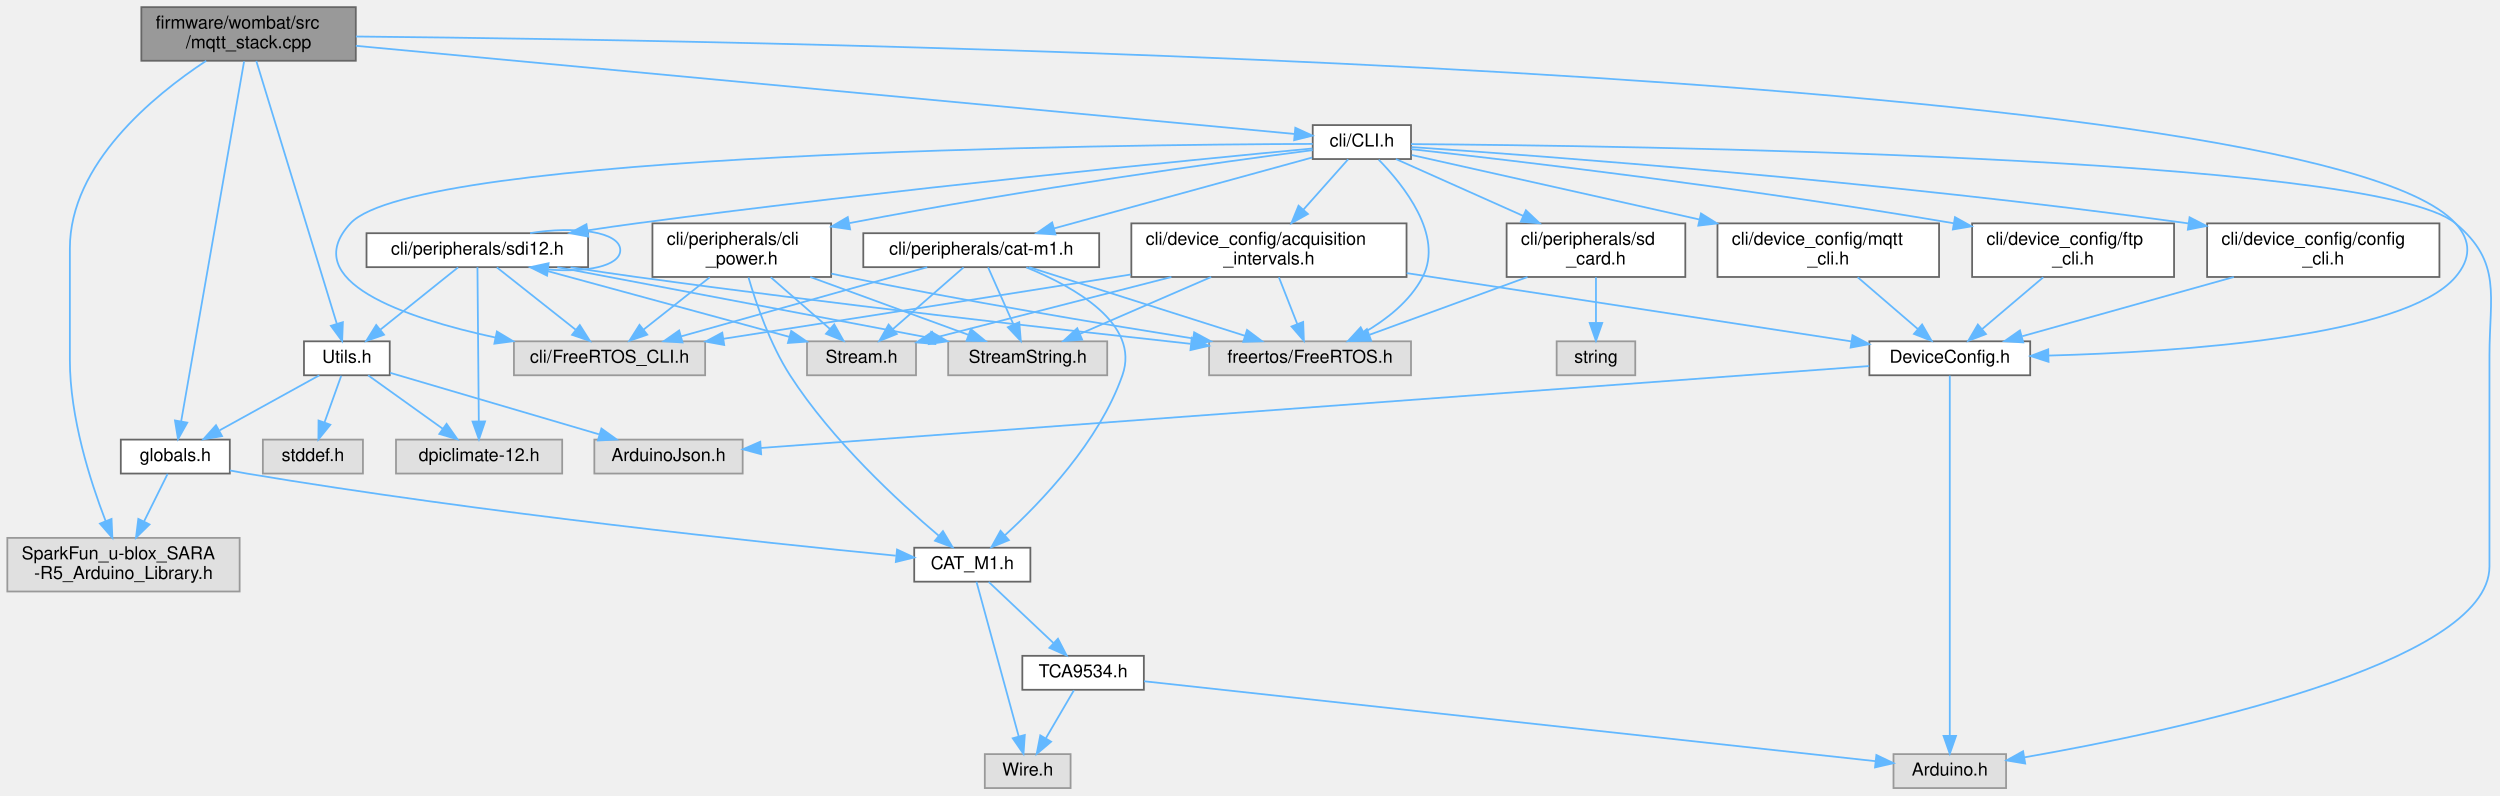
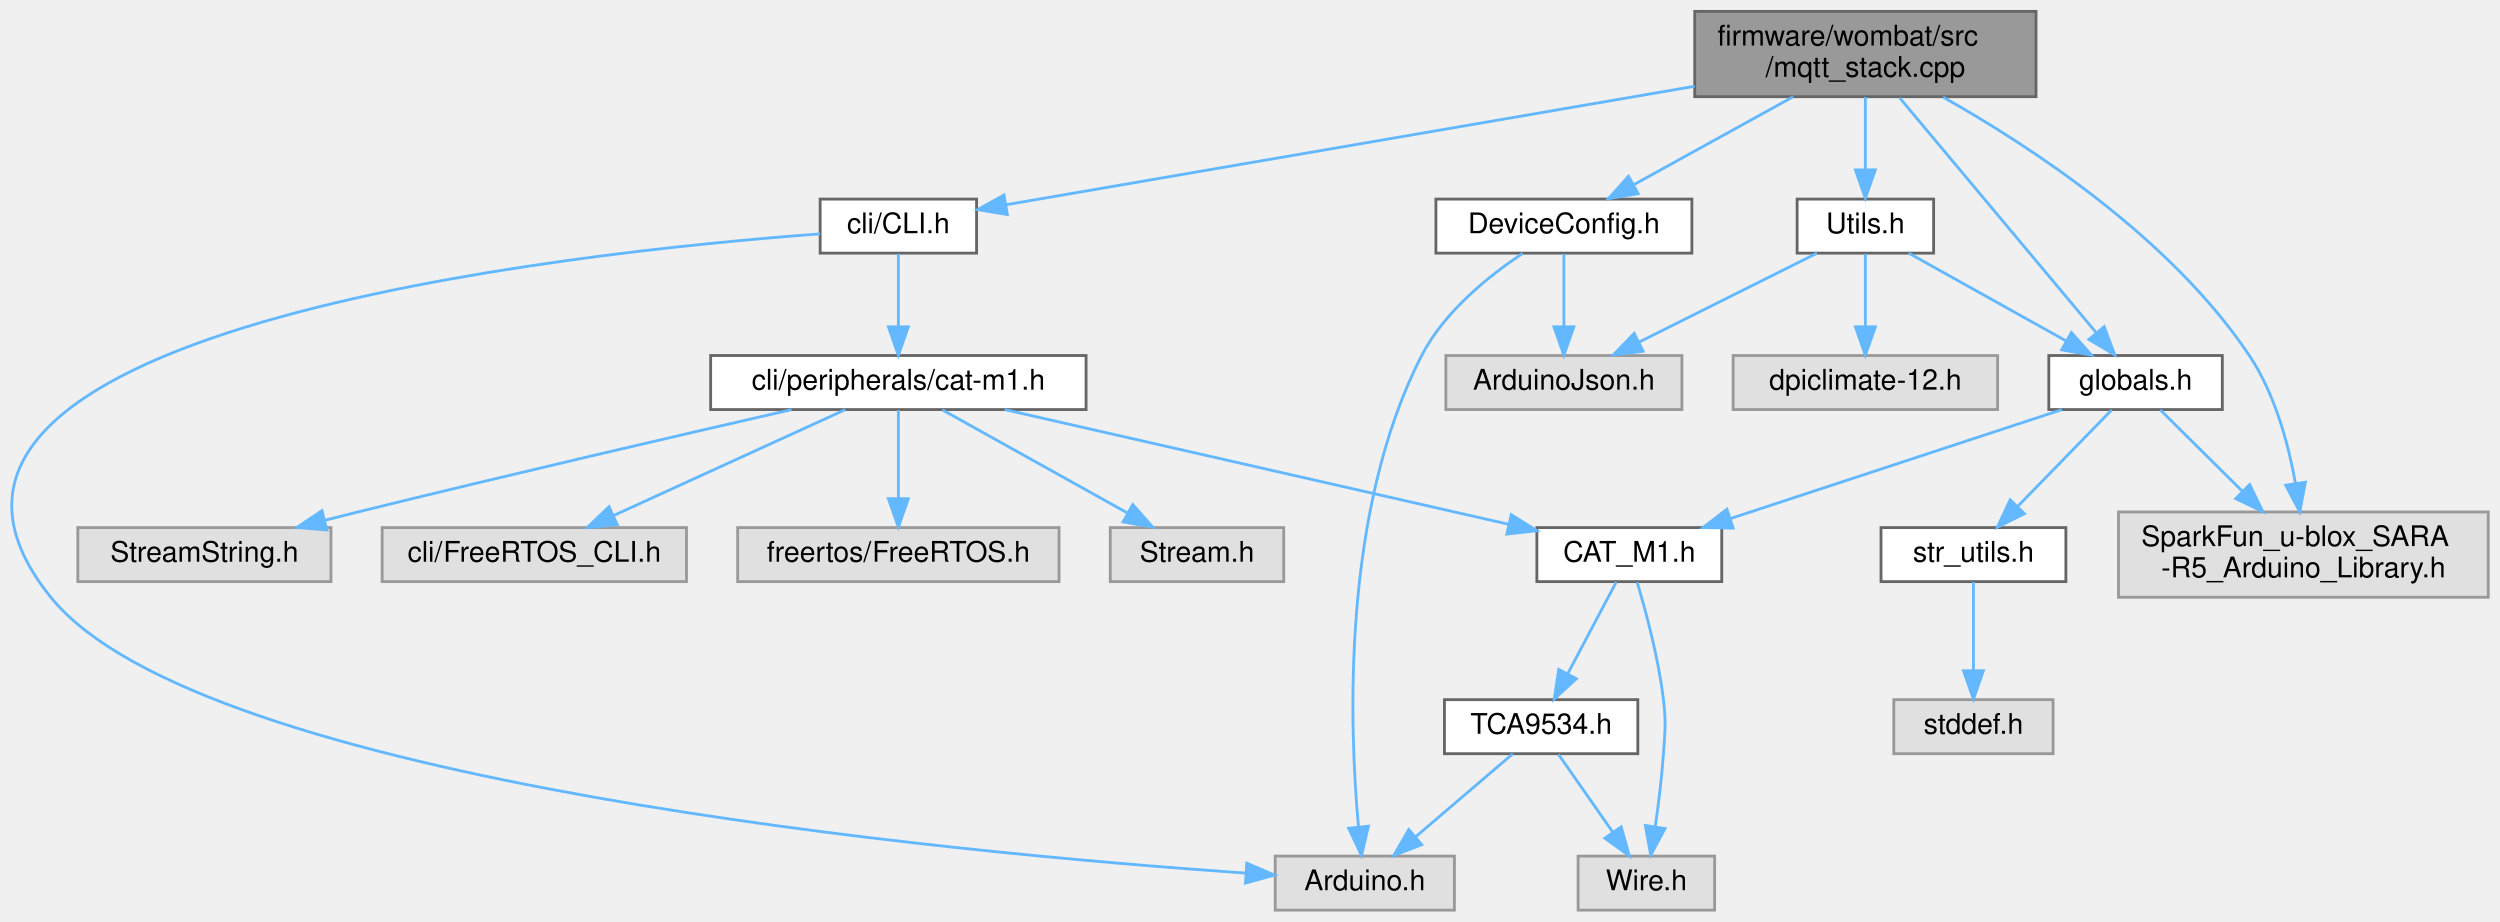
- <svg xmlns="http://www.w3.org/2000/svg" xmlns:xlink="http://www.w3.org/1999/xlink" width="1399pt" height="445pt" viewBox="0.00 0.00 1398.80 445.00">
-   <g id="graph0" class="graph" transform="scale(1 1) rotate(0) translate(4 441)">
+ <svg xmlns="http://www.w3.org/2000/svg" xmlns:xlink="http://www.w3.org/1999/xlink" width="879pt" height="324pt" viewBox="0.00 0.00 878.73 324.00">
+   <g id="graph0" class="graph" transform="scale(1 1) rotate(0) translate(4 320)">
    <g id="node1" class="node">
      <g id="a_node1">
        <a xlink:title=" ">
-           <polygon fill="#999999" stroke="#666666" points="195,-437 75,-437 75,-407 195,-407 195,-437" />
-           <text text-anchor="start" x="83" y="-425" font-family="Helvetica,sans-Serif" font-size="10.00">firmware/wombat/src</text>
-           <text text-anchor="middle" x="135" y="-414" font-family="Helvetica,sans-Serif" font-size="10.00">/mqtt_stack.cpp</text>
+           <polygon fill="#999999" stroke="#666666" points="711.73,-316 591.73,-316 591.73,-286 711.73,-286 711.73,-316" />
+           <text text-anchor="start" x="599.73" y="-304" font-family="Helvetica,sans-Serif" font-size="10.00">firmware/wombat/src</text>
+           <text text-anchor="middle" x="651.73" y="-293" font-family="Helvetica,sans-Serif" font-size="10.00">/mqtt_stack.cpp</text>
        </a>
      </g>
    </g>
    <g id="node2" class="node">
      <g id="a_node2">
        <a xlink:href="_utils_8h.html" target="_top" xlink:title=" ">
-           <polygon fill="white" stroke="#666666" points="214,-250 166,-250 166,-231 214,-231 214,-250" />
-           <text text-anchor="middle" x="190" y="-238" font-family="Helvetica,sans-Serif" font-size="10.00">Utils.h</text>
+           <polygon fill="white" stroke="#666666" points="675.73,-250 627.73,-250 627.73,-231 675.73,-231 675.73,-250" />
+           <text text-anchor="middle" x="651.73" y="-238" font-family="Helvetica,sans-Serif" font-size="10.00">Utils.h</text>
        </a>
      </g>
    </g>
    <g id="edge1" class="edge">
-       <path fill="none" stroke="#63b8ff" d="M139.32,-406.91C149.18,-374.71 173.39,-295.7 184.39,-259.8" />
-       <polygon fill="#63b8ff" stroke="#63b8ff" points="187.77,-260.72 187.35,-250.13 181.08,-258.67 187.77,-260.72" />
+       <path fill="none" stroke="#63b8ff" d="M651.73,-285.84C651.73,-278.21 651.73,-268.7 651.73,-260.45" />
+       <polygon fill="#63b8ff" stroke="#63b8ff" points="655.23,-260.27 651.73,-250.27 648.23,-260.27 655.23,-260.27" />
+     </g>
+     <g id="node5" class="node">
+       <g id="a_node5">
+         <a xlink:href="globals_8h.html" target="_top" xlink:title=" ">
+           <polygon fill="white" stroke="#666666" points="777.23,-195 716.23,-195 716.23,-176 777.23,-176 777.23,-195" />
+           <text text-anchor="middle" x="746.73" y="-183" font-family="Helvetica,sans-Serif" font-size="10.00">globals.h</text>
+         </a>
+       </g>
+     </g>
+     <g id="edge17" class="edge">
+       <path fill="none" stroke="#63b8ff" d="M663.76,-285.63C681.39,-264.56 714.17,-225.4 732.81,-203.13" />
+       <polygon fill="#63b8ff" stroke="#63b8ff" points="735.69,-205.14 739.42,-195.23 730.32,-200.65 735.69,-205.14" />
    </g>
    <g id="node6" class="node">
      <g id="a_node6">
-         <a xlink:href="globals_8h.html" target="_top" xlink:title=" ">
-           <polygon fill="white" stroke="#666666" points="124.5,-195 63.5,-195 63.5,-176 124.5,-176 124.5,-195" />
-           <text text-anchor="middle" x="94" y="-183" font-family="Helvetica,sans-Serif" font-size="10.00">globals.h</text>
+         <a xlink:title=" ">
+           <polygon fill="#e0e0e0" stroke="#999999" points="870.73,-140 740.73,-140 740.73,-110 870.73,-110 870.73,-140" />
+           <text text-anchor="start" x="748.73" y="-128" font-family="Helvetica,sans-Serif" font-size="10.00">SparkFun_u-blox_SARA</text>
+           <text text-anchor="middle" x="805.73" y="-117" font-family="Helvetica,sans-Serif" font-size="10.00">-R5_Arduino_Library.h</text>
        </a>
      </g>
    </g>
    <g id="edge16" class="edge">
-       <path fill="none" stroke="#63b8ff" d="M132.5,-406.68C125.41,-366.17 105.22,-250.68 97.27,-205.22" />
-       <polygon fill="#63b8ff" stroke="#63b8ff" points="100.7,-204.5 95.53,-195.26 93.81,-205.71 100.7,-204.5" />
+       <path fill="none" stroke="#63b8ff" d="M679.06,-285.85C709.82,-268.54 759.09,-236.35 786.73,-195 795.7,-181.58 800.45,-164.02 802.97,-149.97" />
+       <polygon fill="#63b8ff" stroke="#63b8ff" points="806.43,-150.45 804.48,-140.04 799.51,-149.39 806.43,-150.45" />
+     </g>
+     <g id="node13" class="node">
+       <g id="a_node13">
+         <a xlink:href="_device_config_8h.html" target="_top" xlink:title="Node configuration options.">
+           <polygon fill="white" stroke="#666666" points="590.73,-250 500.73,-250 500.73,-231 590.73,-231 590.73,-250" />
+           <text text-anchor="middle" x="545.73" y="-238" font-family="Helvetica,sans-Serif" font-size="10.00">DeviceConfig.h</text>
+         </a>
+       </g>
+     </g>
+     <g id="edge13" class="edge">
+       <path fill="none" stroke="#63b8ff" d="M626.34,-285.99C609.44,-276.66 587.35,-264.47 570.57,-255.21" />
+       <polygon fill="#63b8ff" stroke="#63b8ff" points="571.83,-251.91 561.38,-250.14 568.45,-258.04 571.83,-251.91" />
+     </g>
+     <g id="node14" class="node">
+       <g id="a_node14">
+         <a xlink:href="_c_l_i_8h.html" target="_top" xlink:title="FreeRTOS CLI handler.">
+           <polygon fill="white" stroke="#666666" points="339.23,-250 284.23,-250 284.23,-231 339.23,-231 339.23,-250" />
+           <text text-anchor="middle" x="311.73" y="-238" font-family="Helvetica,sans-Serif" font-size="10.00">cli/CLI.h</text>
+         </a>
+       </g>
+     </g>
+     <g id="edge18" class="edge">
+       <path fill="none" stroke="#63b8ff" d="M591.72,-289.68C521.77,-277.64 408.25,-258.11 349.56,-248.01" />
+       <polygon fill="#63b8ff" stroke="#63b8ff" points="350.05,-244.54 339.6,-246.3 348.86,-251.44 350.05,-244.54" />
+     </g>
+     <g id="node3" class="node">
+       <g id="a_node3">
+         <a xlink:title=" ">
+           <polygon fill="#e0e0e0" stroke="#999999" points="587.23,-195 504.23,-195 504.23,-176 587.23,-176 587.23,-195" />
+           <text text-anchor="middle" x="545.73" y="-183" font-family="Helvetica,sans-Serif" font-size="10.00">ArduinoJson.h</text>
+         </a>
+       </g>
+     </g>
+     <g id="edge2" class="edge">
+       <path fill="none" stroke="#63b8ff" d="M634.7,-230.98C617.8,-222.54 591.66,-209.47 572.08,-199.68" />
+       <polygon fill="#63b8ff" stroke="#63b8ff" points="573.58,-196.51 563.07,-195.17 570.45,-202.77 573.58,-196.51" />
+     </g>
+     <g id="node4" class="node">
+       <g id="a_node4">
+         <a xlink:title=" ">
+           <polygon fill="#e0e0e0" stroke="#999999" points="698.23,-195 605.23,-195 605.23,-176 698.23,-176 698.23,-195" />
+           <text text-anchor="middle" x="651.73" y="-183" font-family="Helvetica,sans-Serif" font-size="10.00">dpiclimate-12.h</text>
+         </a>
+       </g>
+     </g>
+     <g id="edge3" class="edge">
+       <path fill="none" stroke="#63b8ff" d="M651.73,-230.75C651.73,-223.8 651.73,-213.85 651.73,-205.13" />
+       <polygon fill="#63b8ff" stroke="#63b8ff" points="655.23,-205.09 651.73,-195.09 648.23,-205.09 655.23,-205.09" />
+     </g>
+     <g id="edge4" class="edge">
+       <path fill="none" stroke="#63b8ff" d="M666.99,-230.98C681.86,-222.69 704.71,-209.94 722.14,-200.22" />
+       <polygon fill="#63b8ff" stroke="#63b8ff" points="724.16,-203.1 731.19,-195.17 720.75,-196.99 724.16,-203.1" />
+     </g>
+     <g id="edge5" class="edge">
+       <path fill="none" stroke="#63b8ff" d="M755.43,-175.87C762.99,-168.37 774.26,-157.2 784.22,-147.33" />
+       <polygon fill="#63b8ff" stroke="#63b8ff" points="786.86,-149.64 791.49,-140.11 781.93,-144.67 786.86,-149.64" />
    </g>
    <g id="node7" class="node">
      <g id="a_node7">
-         <a xlink:title=" ">
-           <polygon fill="#e0e0e0" stroke="#999999" points="130,-140 0,-140 0,-110 130,-110 130,-140" />
-           <text text-anchor="start" x="8" y="-128" font-family="Helvetica,sans-Serif" font-size="10.00">SparkFun_u-blox_SARA</text>
-           <text text-anchor="middle" x="65" y="-117" font-family="Helvetica,sans-Serif" font-size="10.00">-R5_Arduino_Library.h</text>
-         </a>
-       </g>
-     </g>
-     <g id="edge15" class="edge">
-       <path fill="none" stroke="#63b8ff" d="M111.3,-406.98C81.73,-387.49 35,-349.23 35,-302 35,-302 35,-302 35,-239.5 35,-207.51 46.28,-172.08 55,-149.45" />
-       <polygon fill="#63b8ff" stroke="#63b8ff" points="58.31,-150.6 58.78,-140.02 51.82,-148 58.31,-150.6" />
+         <a xlink:href="_c_a_t___m1_8h.html" target="_top" xlink:title=" ">
+           <polygon fill="white" stroke="#666666" points="601.23,-134.5 536.23,-134.5 536.23,-115.5 601.23,-115.5 601.23,-134.5" />
+           <text text-anchor="middle" x="568.73" y="-122.5" font-family="Helvetica,sans-Serif" font-size="10.00">CAT_M1.h</text>
+         </a>
+       </g>
+     </g>
+     <g id="edge6" class="edge">
+       <path fill="none" stroke="#63b8ff" d="M720.84,-175.99C690.13,-165.9 638.75,-149.01 604.31,-137.69" />
+       <polygon fill="#63b8ff" stroke="#63b8ff" points="605.23,-134.31 594.64,-134.52 603.05,-140.96 605.23,-134.31" />
+     </g>
+     <g id="node11" class="node">
+       <g id="a_node11">
+         <a xlink:href="str__utils_8h.html" target="_top" xlink:title=" ">
+           <polygon fill="white" stroke="#666666" points="722.23,-134.5 657.23,-134.5 657.23,-115.5 722.23,-115.5 722.23,-134.5" />
+           <text text-anchor="middle" x="689.73" y="-122.5" font-family="Helvetica,sans-Serif" font-size="10.00">str_utils.h</text>
+         </a>
+       </g>
+     </g>
+     <g id="edge11" class="edge">
+       <path fill="none" stroke="#63b8ff" d="M738.32,-175.87C729.64,-166.97 715.92,-152.89 705.27,-141.95" />
+       <polygon fill="#63b8ff" stroke="#63b8ff" points="707.66,-139.39 698.17,-134.67 702.64,-144.27 707.66,-139.39" />
+     </g>
+     <g id="node8" class="node">
+       <g id="a_node8">
+         <a xlink:title=" ">
+           <polygon fill="#e0e0e0" stroke="#999999" points="598.73,-19 550.73,-19 550.73,0 598.73,0 598.73,-19" />
+           <text text-anchor="middle" x="574.73" y="-7" font-family="Helvetica,sans-Serif" font-size="10.00">Wire.h</text>
+         </a>
+       </g>
+     </g>
+     <g id="edge7" class="edge">
+       <path fill="none" stroke="#63b8ff" d="M571.49,-115.26C574.46,-105.37 578.99,-88.72 580.73,-74 581.72,-65.61 581.29,-63.43 580.73,-55 580.16,-46.54 578.99,-37.24 577.84,-29.34" />
+       <polygon fill="#63b8ff" stroke="#63b8ff" points="581.27,-28.67 576.27,-19.33 574.36,-29.75 581.27,-28.67" />
+     </g>
+     <g id="node9" class="node">
+       <g id="a_node9">
+         <a xlink:href="_t_c_a9534_8h.html" target="_top" xlink:title=" ">
+           <polygon fill="white" stroke="#666666" points="571.73,-74 503.73,-74 503.73,-55 571.73,-55 571.73,-74" />
+           <text text-anchor="middle" x="537.73" y="-62" font-family="Helvetica,sans-Serif" font-size="10.00">TCA9534.h</text>
+         </a>
+       </g>
+     </g>
+     <g id="edge8" class="edge">
+       <path fill="none" stroke="#63b8ff" d="M564.15,-115.37C559.67,-106.9 552.69,-93.74 547.04,-83.07" />
+       <polygon fill="#63b8ff" stroke="#63b8ff" points="550.1,-81.36 542.32,-74.17 543.91,-84.64 550.1,-81.36" />
+     </g>
+     <g id="edge10" class="edge">
+       <path fill="none" stroke="#63b8ff" d="M543.84,-54.75C549.01,-47.34 556.57,-36.5 562.92,-27.41" />
+       <polygon fill="#63b8ff" stroke="#63b8ff" points="565.88,-29.29 568.73,-19.09 560.14,-25.29 565.88,-29.29" />
+     </g>
+     <g id="node10" class="node">
+       <g id="a_node10">
+         <a xlink:title=" ">
+           <polygon fill="#e0e0e0" stroke="#999999" points="507.23,-19 444.23,-19 444.23,0 507.23,0 507.23,-19" />
+           <text text-anchor="middle" x="475.73" y="-7" font-family="Helvetica,sans-Serif" font-size="10.00">Arduino.h</text>
+         </a>
+       </g>
+     </g>
+     <g id="edge9" class="edge">
+       <path fill="none" stroke="#63b8ff" d="M527.77,-54.98C518.6,-47.15 504.79,-35.34 493.7,-25.86" />
+       <polygon fill="#63b8ff" stroke="#63b8ff" points="495.75,-23.01 485.87,-19.17 491.2,-28.33 495.75,-23.01" />
    </g>
    <g id="node12" class="node">
      <g id="a_node12">
-         <a xlink:href="_device_config_8h.html" target="_top" xlink:title="Node configuration options.">
-           <polygon fill="white" stroke="#666666" points="1132,-250 1042,-250 1042,-231 1132,-231 1132,-250" />
-           <text text-anchor="middle" x="1087" y="-238" font-family="Helvetica,sans-Serif" font-size="10.00">DeviceConfig.h</text>
+         <a xlink:title=" ">
+           <polygon fill="#e0e0e0" stroke="#999999" points="717.73,-74 661.73,-74 661.73,-55 717.73,-55 717.73,-74" />
+           <text text-anchor="middle" x="689.73" y="-62" font-family="Helvetica,sans-Serif" font-size="10.00">stddef.h</text>
        </a>
      </g>
    </g>
    <g id="edge12" class="edge">
-       <path fill="none" stroke="#63b8ff" d="M195.06,-420.57C431.64,-418.24 1290.21,-403.77 1370,-316 1378.97,-306.13 1378.66,-296.13 1370,-286 1341.29,-252.42 1216.15,-244.02 1142.24,-242.02" />
-       <polygon fill="#63b8ff" stroke="#63b8ff" points="1142.25,-238.52 1132.16,-241.78 1142.08,-245.52 1142.25,-238.52" />
-     </g>
-     <g id="node13" class="node">
-       <g id="a_node13">
-         <a xlink:href="_c_l_i_8h.html" target="_top" xlink:title="FreeRTOS CLI handler.">
-           <polygon fill="white" stroke="#666666" points="785.5,-371 730.5,-371 730.5,-352 785.5,-352 785.5,-371" />
-           <text text-anchor="middle" x="758" y="-359" font-family="Helvetica,sans-Serif" font-size="10.00">cli/CLI.h</text>
-         </a>
-       </g>
-     </g>
-     <g id="edge17" class="edge">
-       <path fill="none" stroke="#63b8ff" d="M195.02,-415.36C322.24,-403.42 615.9,-375.84 720.31,-366.04" />
-       <polygon fill="#63b8ff" stroke="#63b8ff" points="720.76,-369.51 730.38,-365.09 720.1,-362.54 720.76,-369.51" />
-     </g>
-     <g id="node3" class="node">
-       <g id="a_node3">
-         <a xlink:title=" ">
-           <polygon fill="#e0e0e0" stroke="#999999" points="199,-195 143,-195 143,-176 199,-176 199,-195" />
-           <text text-anchor="middle" x="171" y="-183" font-family="Helvetica,sans-Serif" font-size="10.00">stddef.h</text>
-         </a>
-       </g>
-     </g>
-     <g id="edge2" class="edge">
-       <path fill="none" stroke="#63b8ff" d="M186.86,-230.75C184.32,-223.65 180.64,-213.4 177.47,-204.56" />
-       <polygon fill="#63b8ff" stroke="#63b8ff" points="180.75,-203.32 174.08,-195.09 174.16,-205.68 180.75,-203.32" />
-     </g>
-     <g id="node4" class="node">
-       <g id="a_node4">
-         <a xlink:title=" ">
-           <polygon fill="#e0e0e0" stroke="#999999" points="411.5,-195 328.5,-195 328.5,-176 411.5,-176 411.5,-195" />
-           <text text-anchor="middle" x="370" y="-183" font-family="Helvetica,sans-Serif" font-size="10.00">ArduinoJson.h</text>
-         </a>
-       </g>
-     </g>
-     <g id="edge3" class="edge">
-       <path fill="none" stroke="#63b8ff" d="M214.28,-232.35C244.23,-223.53 295.55,-208.42 331.05,-197.97" />
-       <polygon fill="#63b8ff" stroke="#63b8ff" points="332.46,-201.2 341.06,-195.02 330.48,-194.49 332.46,-201.2" />
-     </g>
-     <g id="node5" class="node">
-       <g id="a_node5">
-         <a xlink:title=" ">
-           <polygon fill="#e0e0e0" stroke="#999999" points="310.5,-195 217.5,-195 217.5,-176 310.5,-176 310.5,-195" />
-           <text text-anchor="middle" x="264" y="-183" font-family="Helvetica,sans-Serif" font-size="10.00">dpiclimate-12.h</text>
-         </a>
-       </g>
-     </g>
-     <g id="edge4" class="edge">
-       <path fill="none" stroke="#63b8ff" d="M201.89,-230.98C213.15,-222.92 230.29,-210.65 243.71,-201.03" />
-       <polygon fill="#63b8ff" stroke="#63b8ff" points="245.8,-203.84 251.89,-195.17 241.73,-198.15 245.8,-203.84" />
-     </g>
-     <g id="edge5" class="edge">
-       <path fill="none" stroke="#63b8ff" d="M174.58,-230.98C159.55,-222.69 136.46,-209.94 118.84,-200.22" />
-       <polygon fill="#63b8ff" stroke="#63b8ff" points="120.15,-196.94 109.7,-195.17 116.77,-203.07 120.15,-196.94" />
-     </g>
-     <g id="edge6" class="edge">
-       <path fill="none" stroke="#63b8ff" d="M89.72,-175.87C86.22,-168.81 81.11,-158.5 76.44,-149.08" />
-       <polygon fill="#63b8ff" stroke="#63b8ff" points="79.57,-147.52 72,-140.11 73.3,-150.63 79.57,-147.52" />
-     </g>
-     <g id="node8" class="node">
-       <g id="a_node8">
-         <a xlink:href="_c_a_t___m1_8h.html" target="_top" xlink:title=" ">
-           <polygon fill="white" stroke="#666666" points="572.5,-134.5 507.5,-134.5 507.5,-115.5 572.5,-115.5 572.5,-134.5" />
-           <text text-anchor="middle" x="540" y="-122.5" font-family="Helvetica,sans-Serif" font-size="10.00">CAT_M1.h</text>
-         </a>
-       </g>
-     </g>
-     <g id="edge7" class="edge">
-       <path fill="none" stroke="#63b8ff" d="M124.52,-177.73C127.72,-177.11 130.92,-176.52 134,-176 265.68,-153.94 422.92,-137.32 497.16,-130.04" />
-       <polygon fill="#63b8ff" stroke="#63b8ff" points="497.88,-133.49 507.5,-129.03 497.2,-126.52 497.88,-133.49" />
-     </g>
-     <g id="node9" class="node">
-       <g id="a_node9">
-         <a xlink:title=" ">
-           <polygon fill="#e0e0e0" stroke="#999999" points="595,-19 547,-19 547,0 595,0 595,-19" />
-           <text text-anchor="middle" x="571" y="-7" font-family="Helvetica,sans-Serif" font-size="10.00">Wire.h</text>
-         </a>
-       </g>
-     </g>
-     <g id="edge8" class="edge">
-       <path fill="none" stroke="#63b8ff" d="M542.33,-115.47C547.33,-97.15 559.21,-53.68 566,-28.81" />
-       <polygon fill="#63b8ff" stroke="#63b8ff" points="569.38,-29.7 568.64,-19.13 562.63,-27.85 569.38,-29.7" />
-     </g>
-     <g id="node10" class="node">
-       <g id="a_node10">
-         <a xlink:href="_t_c_a9534_8h.html" target="_top" xlink:title=" ">
-           <polygon fill="white" stroke="#666666" points="636,-74 568,-74 568,-55 636,-55 636,-74" />
-           <text text-anchor="middle" x="602" y="-62" font-family="Helvetica,sans-Serif" font-size="10.00">TCA9534.h</text>
-         </a>
-       </g>
-     </g>
-     <g id="edge9" class="edge">
-       <path fill="none" stroke="#63b8ff" d="M549.15,-115.37C558.67,-106.38 573.8,-92.11 585.43,-81.14" />
-       <polygon fill="#63b8ff" stroke="#63b8ff" points="587.94,-83.58 592.81,-74.17 583.14,-78.48 587.94,-83.58" />
-     </g>
-     <g id="edge11" class="edge">
-       <path fill="none" stroke="#63b8ff" d="M596.88,-54.75C592.64,-47.49 586.47,-36.95 581.22,-27.98" />
-       <polygon fill="#63b8ff" stroke="#63b8ff" points="584.09,-25.95 576.02,-19.09 578.05,-29.49 584.09,-25.95" />
-     </g>
-     <g id="node11" class="node">
-       <g id="a_node11">
-         <a xlink:title=" ">
-           <polygon fill="#e0e0e0" stroke="#999999" points="1118.5,-19 1055.5,-19 1055.5,0 1118.5,0 1118.5,-19" />
-           <text text-anchor="middle" x="1087" y="-7" font-family="Helvetica,sans-Serif" font-size="10.00">Arduino.h</text>
-         </a>
-       </g>
-     </g>
-     <g id="edge10" class="edge">
-       <path fill="none" stroke="#63b8ff" d="M636.1,-59.77C722.77,-50.3 951.24,-25.34 1045.46,-15.04" />
-       <polygon fill="#63b8ff" stroke="#63b8ff" points="1045.92,-18.51 1055.48,-13.94 1045.16,-11.55 1045.92,-18.51" />
+       <path fill="none" stroke="#63b8ff" d="M689.73,-115.37C689.73,-107.25 689.73,-94.81 689.73,-84.39" />
+       <polygon fill="#63b8ff" stroke="#63b8ff" points="693.23,-84.17 689.73,-74.17 686.23,-84.17 693.23,-84.17" />
+     </g>
+     <g id="edge15" class="edge">
+       <path fill="none" stroke="#63b8ff" d="M545.73,-230.75C545.73,-223.8 545.73,-213.85 545.73,-205.13" />
+       <polygon fill="#63b8ff" stroke="#63b8ff" points="549.23,-205.09 545.73,-195.09 542.23,-205.09 549.23,-205.09" />
    </g>
    <g id="edge14" class="edge">
-       <path fill="none" stroke="#63b8ff" d="M1041.88,-236.16C915.08,-226.79 556.08,-200.25 421.66,-190.32" />
-       <polygon fill="#63b8ff" stroke="#63b8ff" points="421.85,-186.82 411.62,-189.58 421.34,-193.8 421.85,-186.82" />
-     </g>
-     <g id="edge13" class="edge">
-       <path fill="none" stroke="#63b8ff" d="M1087,-230.8C1087,-197.36 1087,-76.59 1087,-29.49" />
-       <polygon fill="#63b8ff" stroke="#63b8ff" points="1090.5,-29.21 1087,-19.21 1083.5,-29.21 1090.5,-29.21" />
-     </g>
-     <g id="edge18" class="edge">
-       <path fill="none" stroke="#63b8ff" d="M785.5,-360.36C898.68,-359.53 1324.71,-353.9 1370,-316 1396.2,-294.07 1389,-275.67 1389,-241.5 1389,-241.5 1389,-241.5 1389,-124 1389,-69.08 1211.77,-31.7 1128.85,-17.21" />
-       <polygon fill="#63b8ff" stroke="#63b8ff" points="1129.2,-13.72 1118.75,-15.48 1128.01,-20.62 1129.2,-13.72" />
-     </g>
-     <g id="node14" class="node">
-       <g id="a_node14">
-         <a xlink:title=" ">
-           <polygon fill="#e0e0e0" stroke="#999999" points="785.5,-250 672.5,-250 672.5,-231 785.5,-231 785.5,-250" />
-           <text text-anchor="middle" x="729" y="-238" font-family="Helvetica,sans-Serif" font-size="10.00">freertos/FreeRTOS.h</text>
-         </a>
-       </g>
+       <path fill="none" stroke="#63b8ff" d="M531.22,-230.9C519.5,-223.11 503.71,-210.5 495.73,-195 467.49,-140.19 470.29,-64.23 473.51,-29.36" />
+       <polygon fill="#63b8ff" stroke="#63b8ff" points="477.01,-29.51 474.57,-19.2 470.05,-28.79 477.01,-29.51" />
    </g>
    <g id="edge19" class="edge">
-       <path fill="none" stroke="#63b8ff" d="M767.41,-351.65C781.2,-337.55 804.03,-309.23 792,-286 784.96,-272.41 771.66,-262.09 759.08,-254.82" />
-       <polygon fill="#63b8ff" stroke="#63b8ff" points="760.62,-251.68 750.15,-250.07 757.33,-257.86 760.62,-251.68" />
+       <path fill="none" stroke="#63b8ff" d="M284.17,-237.77C197.08,-231.31 -62.12,-203.92 13.73,-110 66.49,-44.66 330.31,-20.19 433.89,-13.01" />
+       <polygon fill="#63b8ff" stroke="#63b8ff" points="434.24,-16.5 443.98,-12.33 433.77,-9.51 434.24,-16.5" />
    </g>
    <g id="node15" class="node">
      <g id="a_node15">
-         <a xlink:title=" ">
-           <polygon fill="#e0e0e0" stroke="#999999" points="390.5,-250 283.5,-250 283.5,-231 390.5,-231 390.5,-250" />
-           <text text-anchor="middle" x="337" y="-238" font-family="Helvetica,sans-Serif" font-size="10.00">cli/FreeRTOS_CLI.h</text>
+         <a xlink:href="cat-m1_8h.html" target="_top" xlink:title="CAT-M1 CLI command request and response handler.">
+           <polygon fill="white" stroke="#666666" points="377.73,-195 245.73,-195 245.73,-176 377.73,-176 377.73,-195" />
+           <text text-anchor="middle" x="311.73" y="-183" font-family="Helvetica,sans-Serif" font-size="10.00">cli/peripherals/cat-m1.h</text>
        </a>
      </g>
    </g>
    <g id="edge20" class="edge">
-       <path fill="none" stroke="#63b8ff" d="M730.49,-360.47C622.14,-360.08 228.88,-355.9 192,-316 162.22,-283.79 221.67,-263.27 273.2,-252.09" />
-       <polygon fill="#63b8ff" stroke="#63b8ff" points="273.96,-255.51 283.04,-250.05 272.54,-248.66 273.96,-255.51" />
+       <path fill="none" stroke="#63b8ff" d="M311.73,-230.75C311.73,-223.8 311.73,-213.85 311.73,-205.13" />
+       <polygon fill="#63b8ff" stroke="#63b8ff" points="315.23,-205.09 311.73,-195.09 308.23,-205.09 315.23,-205.09" />
+     </g>
+     <g id="edge25" class="edge">
+       <path fill="none" stroke="#63b8ff" d="M349.1,-175.99C396.15,-165.28 476.78,-146.93 526.16,-135.69" />
+       <polygon fill="#63b8ff" stroke="#63b8ff" points="527.22,-139.04 536.2,-133.4 525.67,-132.21 527.22,-139.04" />
    </g>
    <g id="node16" class="node">
      <g id="a_node16">
-         <a xlink:href="cat-m1_8h.html" target="_top" xlink:title="CAT-M1 CLI command request and response handler.">
-           <polygon fill="white" stroke="#666666" points="611,-310.5 479,-310.5 479,-291.5 611,-291.5 611,-310.5" />
-           <text text-anchor="middle" x="545" y="-298.5" font-family="Helvetica,sans-Serif" font-size="10.00">cli/peripherals/cat-m1.h</text>
+         <a xlink:title=" ">
+           <polygon fill="#e0e0e0" stroke="#999999" points="368.23,-134.5 255.23,-134.5 255.23,-115.5 368.23,-115.5 368.23,-134.5" />
+           <text text-anchor="middle" x="311.73" y="-122.5" font-family="Helvetica,sans-Serif" font-size="10.00">freertos/FreeRTOS.h</text>
        </a>
      </g>
    </g>
    <g id="edge21" class="edge">
-       <path fill="none" stroke="#63b8ff" d="M730.15,-352.85C693.3,-342.73 628.06,-324.81 585.69,-313.17" />
-       <polygon fill="#63b8ff" stroke="#63b8ff" points="586.53,-309.78 575.96,-310.5 584.68,-316.53 586.53,-309.78" />
+       <path fill="none" stroke="#63b8ff" d="M311.73,-175.87C311.73,-167.75 311.73,-155.31 311.73,-144.89" />
+       <polygon fill="#63b8ff" stroke="#63b8ff" points="315.23,-144.67 311.73,-134.67 308.23,-144.67 315.23,-144.67" />
+     </g>
+     <g id="node17" class="node">
+       <g id="a_node17">
+         <a xlink:title=" ">
+           <polygon fill="#e0e0e0" stroke="#999999" points="447.23,-134.5 386.23,-134.5 386.23,-115.5 447.23,-115.5 447.23,-134.5" />
+           <text text-anchor="middle" x="416.73" y="-122.5" font-family="Helvetica,sans-Serif" font-size="10.00">Stream.h</text>
+         </a>
+       </g>
+     </g>
+     <g id="edge22" class="edge">
+       <path fill="none" stroke="#63b8ff" d="M327.22,-175.87C344.36,-166.32 372.2,-150.81 392.29,-139.62" />
+       <polygon fill="#63b8ff" stroke="#63b8ff" points="394.14,-142.59 401.17,-134.67 390.73,-136.48 394.14,-142.59" />
+     </g>
+     <g id="node18" class="node">
+       <g id="a_node18">
+         <a xlink:title=" ">
+           <polygon fill="#e0e0e0" stroke="#999999" points="112.23,-134.5 23.23,-134.5 23.23,-115.5 112.23,-115.5 112.23,-134.5" />
+           <text text-anchor="middle" x="67.73" y="-122.5" font-family="Helvetica,sans-Serif" font-size="10.00">StreamString.h</text>
+         </a>
+       </g>
+     </g>
+     <g id="edge23" class="edge">
+       <path fill="none" stroke="#63b8ff" d="M274.17,-175.98C235.8,-167.21 174.52,-153.02 121.73,-140 117.92,-139.06 113.97,-138.07 110.01,-137.06" />
+       <polygon fill="#63b8ff" stroke="#63b8ff" points="110.8,-133.65 100.25,-134.56 109.07,-140.44 110.8,-133.65" />
    </g>
    <g id="node19" class="node">
      <g id="a_node19">
-         <a xlink:href="sdi12_8h.html" target="_top" xlink:title="SDI-12 command line interface handler.">
-           <polygon fill="white" stroke="#666666" points="325,-310.5 201,-310.5 201,-291.5 325,-291.5 325,-310.5" />
-           <text text-anchor="middle" x="263" y="-298.5" font-family="Helvetica,sans-Serif" font-size="10.00">cli/peripherals/sdi12.h</text>
-         </a>
-       </g>
-     </g>
-     <g id="edge27" class="edge">
-       <path fill="none" stroke="#63b8ff" d="M730.38,-357.92C664.68,-351.7 493.98,-334.94 352,-316 343.21,-314.83 333.96,-313.49 324.87,-312.11" />
-       <polygon fill="#63b8ff" stroke="#63b8ff" points="325.12,-308.61 314.71,-310.55 324.06,-315.53 325.12,-308.61" />
-     </g>
-     <g id="node20" class="node">
-       <g id="a_node20">
-         <a xlink:href="cli__power_8h.html" target="_top" xlink:title=" ">
-           <polygon fill="white" stroke="#666666" points="461,-316 361,-316 361,-286 461,-286 461,-316" />
-           <text text-anchor="start" x="369" y="-304" font-family="Helvetica,sans-Serif" font-size="10.00">cli/peripherals/cli</text>
-           <text text-anchor="middle" x="411" y="-293" font-family="Helvetica,sans-Serif" font-size="10.00">_power.h</text>
-         </a>
-       </g>
-     </g>
-     <g id="edge35" class="edge">
-       <path fill="none" stroke="#63b8ff" d="M730.47,-356.99C680.73,-350.49 572.37,-335.6 471.23,-316.15" />
-       <polygon fill="#63b8ff" stroke="#63b8ff" points="471.64,-312.66 461.15,-314.19 470.3,-319.53 471.64,-312.66" />
-     </g>
-     <g id="node21" class="node">
-       <g id="a_node21">
-         <a xlink:href="sd__card_8h.html" target="_top" xlink:title=" ">
-           <polygon fill="white" stroke="#666666" points="939,-316 839,-316 839,-286 939,-286 939,-316" />
-           <text text-anchor="start" x="847" y="-304" font-family="Helvetica,sans-Serif" font-size="10.00">cli/peripherals/sd</text>
-           <text text-anchor="middle" x="889" y="-293" font-family="Helvetica,sans-Serif" font-size="10.00">_card.h</text>
-         </a>
-       </g>
-     </g>
-     <g id="edge41" class="edge">
-       <path fill="none" stroke="#63b8ff" d="M777.05,-351.99C795.65,-343.68 824.56,-330.78 848.34,-320.16" />
-       <polygon fill="#63b8ff" stroke="#63b8ff" points="849.8,-323.34 857.51,-316.06 846.95,-316.95 849.8,-323.34" />
-     </g>
-     <g id="node23" class="node">
-       <g id="a_node23">
-         <a xlink:href="acquisition__intervals_8h.html" target="_top" xlink:title="Handles the time between measurements and uplinks by the device over LTE.">
-           <polygon fill="white" stroke="#666666" points="783,-316 629,-316 629,-286 783,-286 783,-316" />
-           <text text-anchor="start" x="637" y="-304" font-family="Helvetica,sans-Serif" font-size="10.00">cli/device_config/acquisition</text>
-           <text text-anchor="middle" x="706" y="-293" font-family="Helvetica,sans-Serif" font-size="10.00">_intervals.h</text>
-         </a>
-       </g>
-     </g>
-     <g id="edge44" class="edge">
-       <path fill="none" stroke="#63b8ff" d="M750.33,-351.87C743.73,-344.44 733.93,-333.42 725.22,-323.62" />
-       <polygon fill="#63b8ff" stroke="#63b8ff" points="727.81,-321.26 718.55,-316.11 722.57,-325.91 727.81,-321.26" />
-     </g>
-     <g id="node24" class="node">
-       <g id="a_node24">
-         <a xlink:href="mqtt__cli_8h.html" target="_top" xlink:title="MQTT setup and configuration through the CLI.">
-           <polygon fill="white" stroke="#666666" points="1081,-316 957,-316 957,-286 1081,-286 1081,-316" />
-           <text text-anchor="start" x="965" y="-304" font-family="Helvetica,sans-Serif" font-size="10.00">cli/device_config/mqtt</text>
-           <text text-anchor="middle" x="1019" y="-293" font-family="Helvetica,sans-Serif" font-size="10.00">_cli.h</text>
-         </a>
-       </g>
-     </g>
-     <g id="edge50" class="edge">
-       <path fill="none" stroke="#63b8ff" d="M785.93,-354.24C823.98,-345.71 893.46,-330.14 946.7,-318.21" />
-       <polygon fill="#63b8ff" stroke="#63b8ff" points="947.78,-321.55 956.77,-315.95 946.25,-314.72 947.78,-321.55" />
-     </g>
-     <g id="node25" class="node">
-       <g id="a_node25">
-         <a xlink:href="ftp__cli_8h.html" target="_top" xlink:title="FTP setup and configuration through the CLI.">
-           <polygon fill="white" stroke="#666666" points="1212.5,-316 1099.5,-316 1099.5,-286 1212.5,-286 1212.5,-316" />
-           <text text-anchor="start" x="1107.5" y="-304" font-family="Helvetica,sans-Serif" font-size="10.00">cli/device_config/ftp</text>
-           <text text-anchor="middle" x="1156" y="-293" font-family="Helvetica,sans-Serif" font-size="10.00">_cli.h</text>
-         </a>
-       </g>
-     </g>
-     <g id="edge52" class="edge">
-       <path fill="none" stroke="#63b8ff" d="M785.65,-357.51C841.18,-351.36 970.36,-336.27 1089.18,-316.06" />
-       <polygon fill="#63b8ff" stroke="#63b8ff" points="1089.91,-319.48 1099.17,-314.34 1088.72,-312.58 1089.91,-319.48" />
-     </g>
-     <g id="node26" class="node">
-       <g id="a_node26">
-         <a xlink:href="config__cli_8h.html" target="_top" xlink:title=" ">
-           <polygon fill="white" stroke="#666666" points="1361,-316 1231,-316 1231,-286 1361,-286 1361,-316" />
-           <text text-anchor="start" x="1239" y="-304" font-family="Helvetica,sans-Serif" font-size="10.00">cli/device_config/config</text>
-           <text text-anchor="middle" x="1296" y="-293" font-family="Helvetica,sans-Serif" font-size="10.00">_cli.h</text>
-         </a>
-       </g>
-     </g>
-     <g id="edge54" class="edge">
-       <path fill="none" stroke="#63b8ff" d="M785.76,-358.7C856.45,-353.92 1049.15,-339.74 1220.65,-315.96" />
-       <polygon fill="#63b8ff" stroke="#63b8ff" points="1221.19,-319.41 1230.61,-314.56 1220.22,-312.48 1221.19,-319.41" />
-     </g>
-     <g id="edge26" class="edge">
-       <path fill="none" stroke="#63b8ff" d="M570.18,-291.38C596.94,-280.56 634.13,-259.87 624,-231 610.97,-193.86 578.66,-160.09 558.13,-141.37" />
-       <polygon fill="#63b8ff" stroke="#63b8ff" points="560.45,-138.75 550.64,-134.73 555.8,-143.99 560.45,-138.75" />
-     </g>
-     <g id="edge22" class="edge">
-       <path fill="none" stroke="#63b8ff" d="M571.76,-291.49C603.64,-281.36 657.07,-264.37 692.68,-253.05" />
-       <polygon fill="#63b8ff" stroke="#63b8ff" points="693.74,-256.38 702.21,-250.02 691.62,-249.71 693.74,-256.38" />
-     </g>
-     <g id="edge25" class="edge">
-       <path fill="none" stroke="#63b8ff" d="M514.76,-291.49C478.4,-281.27 417.27,-264.08 377.03,-252.76" />
-       <polygon fill="#63b8ff" stroke="#63b8ff" points="377.86,-249.35 367.28,-250.02 375.96,-256.09 377.86,-249.35" />
-     </g>
-     <g id="node17" class="node">
-       <g id="a_node17">
-         <a xlink:title=" ">
-           <polygon fill="#e0e0e0" stroke="#999999" points="508.5,-250 447.5,-250 447.5,-231 508.5,-231 508.5,-250" />
-           <text text-anchor="middle" x="478" y="-238" font-family="Helvetica,sans-Serif" font-size="10.00">Stream.h</text>
-         </a>
-       </g>
-     </g>
-     <g id="edge23" class="edge">
-       <path fill="none" stroke="#63b8ff" d="M535.11,-291.37C524.72,-282.3 508.16,-267.84 495.55,-256.82" />
-       <polygon fill="#63b8ff" stroke="#63b8ff" points="497.76,-254.11 487.93,-250.17 493.16,-259.38 497.76,-254.11" />
-     </g>
-     <g id="node18" class="node">
-       <g id="a_node18">
-         <a xlink:title=" ">
-           <polygon fill="#e0e0e0" stroke="#999999" points="615.5,-250 526.5,-250 526.5,-231 615.5,-231 615.5,-250" />
-           <text text-anchor="middle" x="571" y="-238" font-family="Helvetica,sans-Serif" font-size="10.00">StreamString.h</text>
+         <a xlink:title=" ">
+           <polygon fill="#e0e0e0" stroke="#999999" points="237.23,-134.5 130.23,-134.5 130.23,-115.5 237.23,-115.5 237.23,-134.5" />
+           <text text-anchor="middle" x="183.73" y="-122.5" font-family="Helvetica,sans-Serif" font-size="10.00">cli/FreeRTOS_CLI.h</text>
        </a>
      </g>
    </g>
    <g id="edge24" class="edge">
-       <path fill="none" stroke="#63b8ff" d="M548.84,-291.37C552.56,-282.99 558.33,-270.01 563.05,-259.39" />
-       <polygon fill="#63b8ff" stroke="#63b8ff" points="566.28,-260.73 567.15,-250.17 559.89,-257.88 566.28,-260.73" />
-     </g>
-     <g id="edge34" class="edge">
-       <path fill="none" stroke="#63b8ff" d="M252.23,-291.37C240.8,-282.21 222.52,-267.56 208.72,-256.51" />
-       <polygon fill="#63b8ff" stroke="#63b8ff" points="210.81,-253.69 200.82,-250.17 206.43,-259.15 210.81,-253.69" />
-     </g>
-     <g id="edge32" class="edge">
-       <path fill="none" stroke="#63b8ff" d="M263.08,-291.47C263.24,-273.23 263.62,-230.07 263.84,-205.14" />
-       <polygon fill="#63b8ff" stroke="#63b8ff" points="267.34,-205.16 263.92,-195.13 260.34,-205.1 267.34,-205.16" />
-     </g>
-     <g id="edge28" class="edge">
-       <path fill="none" stroke="#63b8ff" d="M315.19,-291.45C327.26,-289.56 340.07,-287.64 352,-286 460.35,-271.09 586.64,-256.81 662.09,-248.61" />
-       <polygon fill="#63b8ff" stroke="#63b8ff" points="662.82,-252.05 672.39,-247.49 662.07,-245.09 662.82,-252.05" />
-     </g>
-     <g id="edge33" class="edge">
-       <path fill="none" stroke="#63b8ff" d="M273.92,-291.37C285.51,-282.21 304.03,-267.56 318.02,-256.51" />
-       <polygon fill="#63b8ff" stroke="#63b8ff" points="320.36,-259.11 326.04,-250.17 316.02,-253.62 320.36,-259.11" />
-     </g>
-     <g id="edge29" class="edge">
-       <path fill="none" stroke="#63b8ff" d="M294.26,-291.49C332.14,-281.19 396.02,-263.81 437.59,-252.49" />
-       <polygon fill="#63b8ff" stroke="#63b8ff" points="438.67,-255.83 447.4,-249.83 436.83,-249.08 438.67,-255.83" />
-     </g>
-     <g id="edge30" class="edge">
-       <path fill="none" stroke="#63b8ff" d="M307.79,-291.49C362.99,-281.01 456.76,-263.2 516.2,-251.91" />
-       <polygon fill="#63b8ff" stroke="#63b8ff" points="516.99,-255.32 526.16,-250.02 515.68,-248.44 516.99,-255.32" />
-     </g>
-     <g id="edge31" class="edge">
-       <path fill="none" stroke="#63b8ff" d="M292.54,-310.53C317.22,-314.61 343,-311.43 343,-301 343,-292 323.78,-288.4 302.65,-290.2" />
-       <polygon fill="#63b8ff" stroke="#63b8ff" points="302.03,-286.75 292.54,-291.47 302.9,-293.7 302.03,-286.75" />
-     </g>
-     <g id="edge40" class="edge">
-       <path fill="none" stroke="#63b8ff" d="M414.76,-285.74C419,-271.22 426.79,-248.41 438,-231 461.42,-194.62 498.8,-160.19 521.22,-141.2" />
-       <polygon fill="#63b8ff" stroke="#63b8ff" points="523.57,-143.8 529.01,-134.71 519.09,-138.42 523.57,-143.8" />
-     </g>
-     <g id="edge36" class="edge">
-       <path fill="none" stroke="#63b8ff" d="M461.16,-287.87C464.15,-287.22 467.11,-286.59 470,-286 535.48,-272.62 610.82,-259.98 663.31,-251.62" />
-       <polygon fill="#63b8ff" stroke="#63b8ff" points="664.16,-255.03 673.49,-250 663.06,-248.11 664.16,-255.03" />
-     </g>
-     <g id="edge39" class="edge">
-       <path fill="none" stroke="#63b8ff" d="M393.09,-285.84C381.91,-277 367.52,-265.63 356.12,-256.62" />
-       <polygon fill="#63b8ff" stroke="#63b8ff" points="358.1,-253.72 348.09,-250.27 353.76,-259.21 358.1,-253.72" />
-     </g>
-     <g id="edge37" class="edge">
-       <path fill="none" stroke="#63b8ff" d="M427.22,-285.84C437.24,-277.09 450.11,-265.85 460.38,-256.88" />
-       <polygon fill="#63b8ff" stroke="#63b8ff" points="462.73,-259.48 467.96,-250.27 458.13,-254.21 462.73,-259.48" />
-     </g>
-     <g id="edge38" class="edge">
-       <path fill="none" stroke="#63b8ff" d="M449.32,-285.99C476.26,-276.14 511.93,-263.1 537.69,-253.68" />
-       <polygon fill="#63b8ff" stroke="#63b8ff" points="539.18,-256.86 547.37,-250.14 536.78,-250.29 539.18,-256.86" />
-     </g>
-     <g id="edge42" class="edge">
-       <path fill="none" stroke="#63b8ff" d="M850.68,-285.99C823.74,-276.14 788.07,-263.1 762.31,-253.68" />
-       <polygon fill="#63b8ff" stroke="#63b8ff" points="763.22,-250.29 752.63,-250.14 760.82,-256.86 763.22,-250.29" />
-     </g>
-     <g id="node22" class="node">
-       <g id="a_node22">
-         <a xlink:title=" ">
-           <polygon fill="#e0e0e0" stroke="#999999" points="911,-250 867,-250 867,-231 911,-231 911,-250" />
-           <text text-anchor="middle" x="889" y="-238" font-family="Helvetica,sans-Serif" font-size="10.00">string</text>
-         </a>
-       </g>
-     </g>
-     <g id="edge43" class="edge">
-       <path fill="none" stroke="#63b8ff" d="M889,-285.84C889,-278.21 889,-268.7 889,-260.45" />
-       <polygon fill="#63b8ff" stroke="#63b8ff" points="892.5,-260.27 889,-250.27 885.5,-260.27 892.5,-260.27" />
-     </g>
-     <g id="edge49" class="edge">
-       <path fill="none" stroke="#63b8ff" d="M783.1,-288.16C856.89,-276.83 966.36,-260.02 1031.81,-249.97" />
-       <polygon fill="#63b8ff" stroke="#63b8ff" points="1032.57,-253.4 1041.92,-248.42 1031.5,-246.48 1032.57,-253.4" />
-     </g>
-     <g id="edge45" class="edge">
-       <path fill="none" stroke="#63b8ff" d="M711.57,-285.84C714.67,-277.95 718.56,-268.05 721.88,-259.61" />
-       <polygon fill="#63b8ff" stroke="#63b8ff" points="725.15,-260.85 725.55,-250.27 718.64,-258.29 725.15,-260.85" />
-     </g>
-     <g id="edge48" class="edge">
-       <path fill="none" stroke="#63b8ff" d="M628.65,-287.39C625.73,-286.92 622.84,-286.45 620,-286 544.72,-273.95 458.12,-260.38 400.75,-251.42" />
-       <polygon fill="#63b8ff" stroke="#63b8ff" points="401.16,-247.95 390.74,-249.86 400.08,-254.86 401.16,-247.95" />
-     </g>
-     <g id="edge46" class="edge">
-       <path fill="none" stroke="#63b8ff" d="M651.39,-285.99C610.57,-275.51 555.65,-261.42 518.65,-251.93" />
-       <polygon fill="#63b8ff" stroke="#63b8ff" points="519.27,-248.48 508.71,-249.38 517.53,-255.26 519.27,-248.48" />
-     </g>
-     <g id="edge47" class="edge">
-       <path fill="none" stroke="#63b8ff" d="M673.66,-285.99C651.34,-276.31 621.9,-263.56 600.27,-254.18" />
-       <polygon fill="#63b8ff" stroke="#63b8ff" points="601.5,-250.9 590.94,-250.14 598.72,-257.33 601.5,-250.9" />
-     </g>
-     <g id="edge51" class="edge">
-       <path fill="none" stroke="#63b8ff" d="M1035.46,-285.84C1045.63,-277.09 1058.69,-265.85 1069.12,-256.88" />
-       <polygon fill="#63b8ff" stroke="#63b8ff" points="1071.51,-259.44 1076.81,-250.27 1066.95,-254.13 1071.51,-259.44" />
-     </g>
-     <g id="edge53" class="edge">
-       <path fill="none" stroke="#63b8ff" d="M1139.3,-285.84C1128.97,-277.09 1115.72,-265.85 1105.14,-256.88" />
-       <polygon fill="#63b8ff" stroke="#63b8ff" points="1107.23,-254.06 1097.34,-250.27 1102.7,-259.4 1107.23,-254.06" />
-     </g>
-     <g id="edge55" class="edge">
-       <path fill="none" stroke="#63b8ff" d="M1245.94,-285.99C1209.71,-275.85 1161.38,-262.32 1127.56,-252.85" />
-       <polygon fill="#63b8ff" stroke="#63b8ff" points="1128.13,-249.38 1117.56,-250.05 1126.25,-256.12 1128.13,-249.38" />
+       <path fill="none" stroke="#63b8ff" d="M293.12,-175.99C271.69,-166.2 236.29,-150.02 211.58,-138.73" />
+       <polygon fill="#63b8ff" stroke="#63b8ff" points="212.91,-135.49 202.36,-134.52 210,-141.86 212.91,-135.49" />
    </g>
  </g>
</svg>
